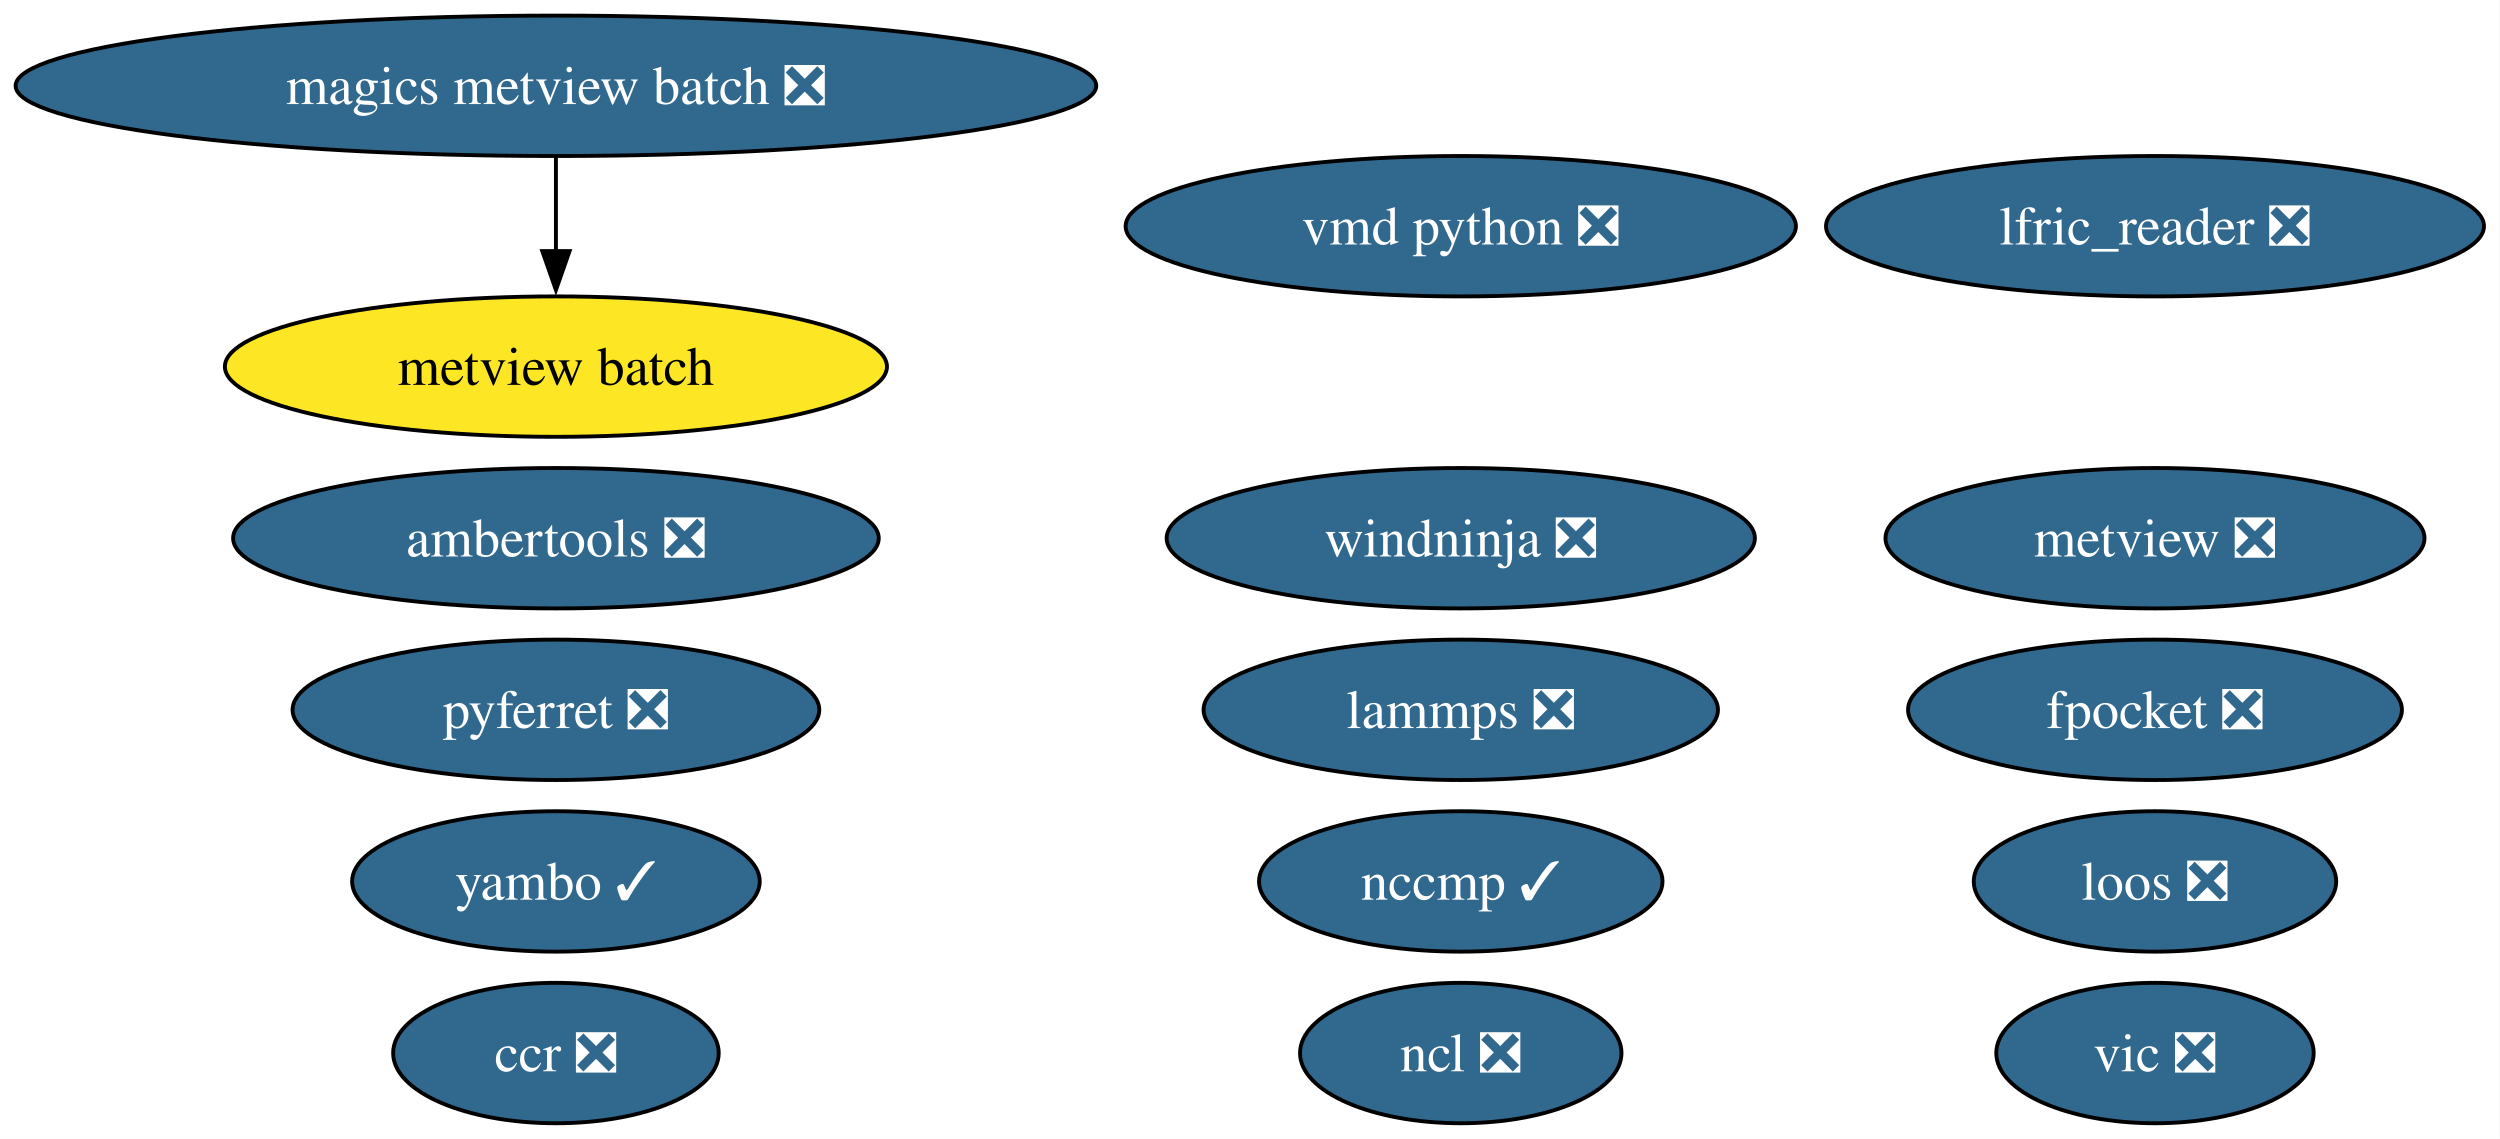
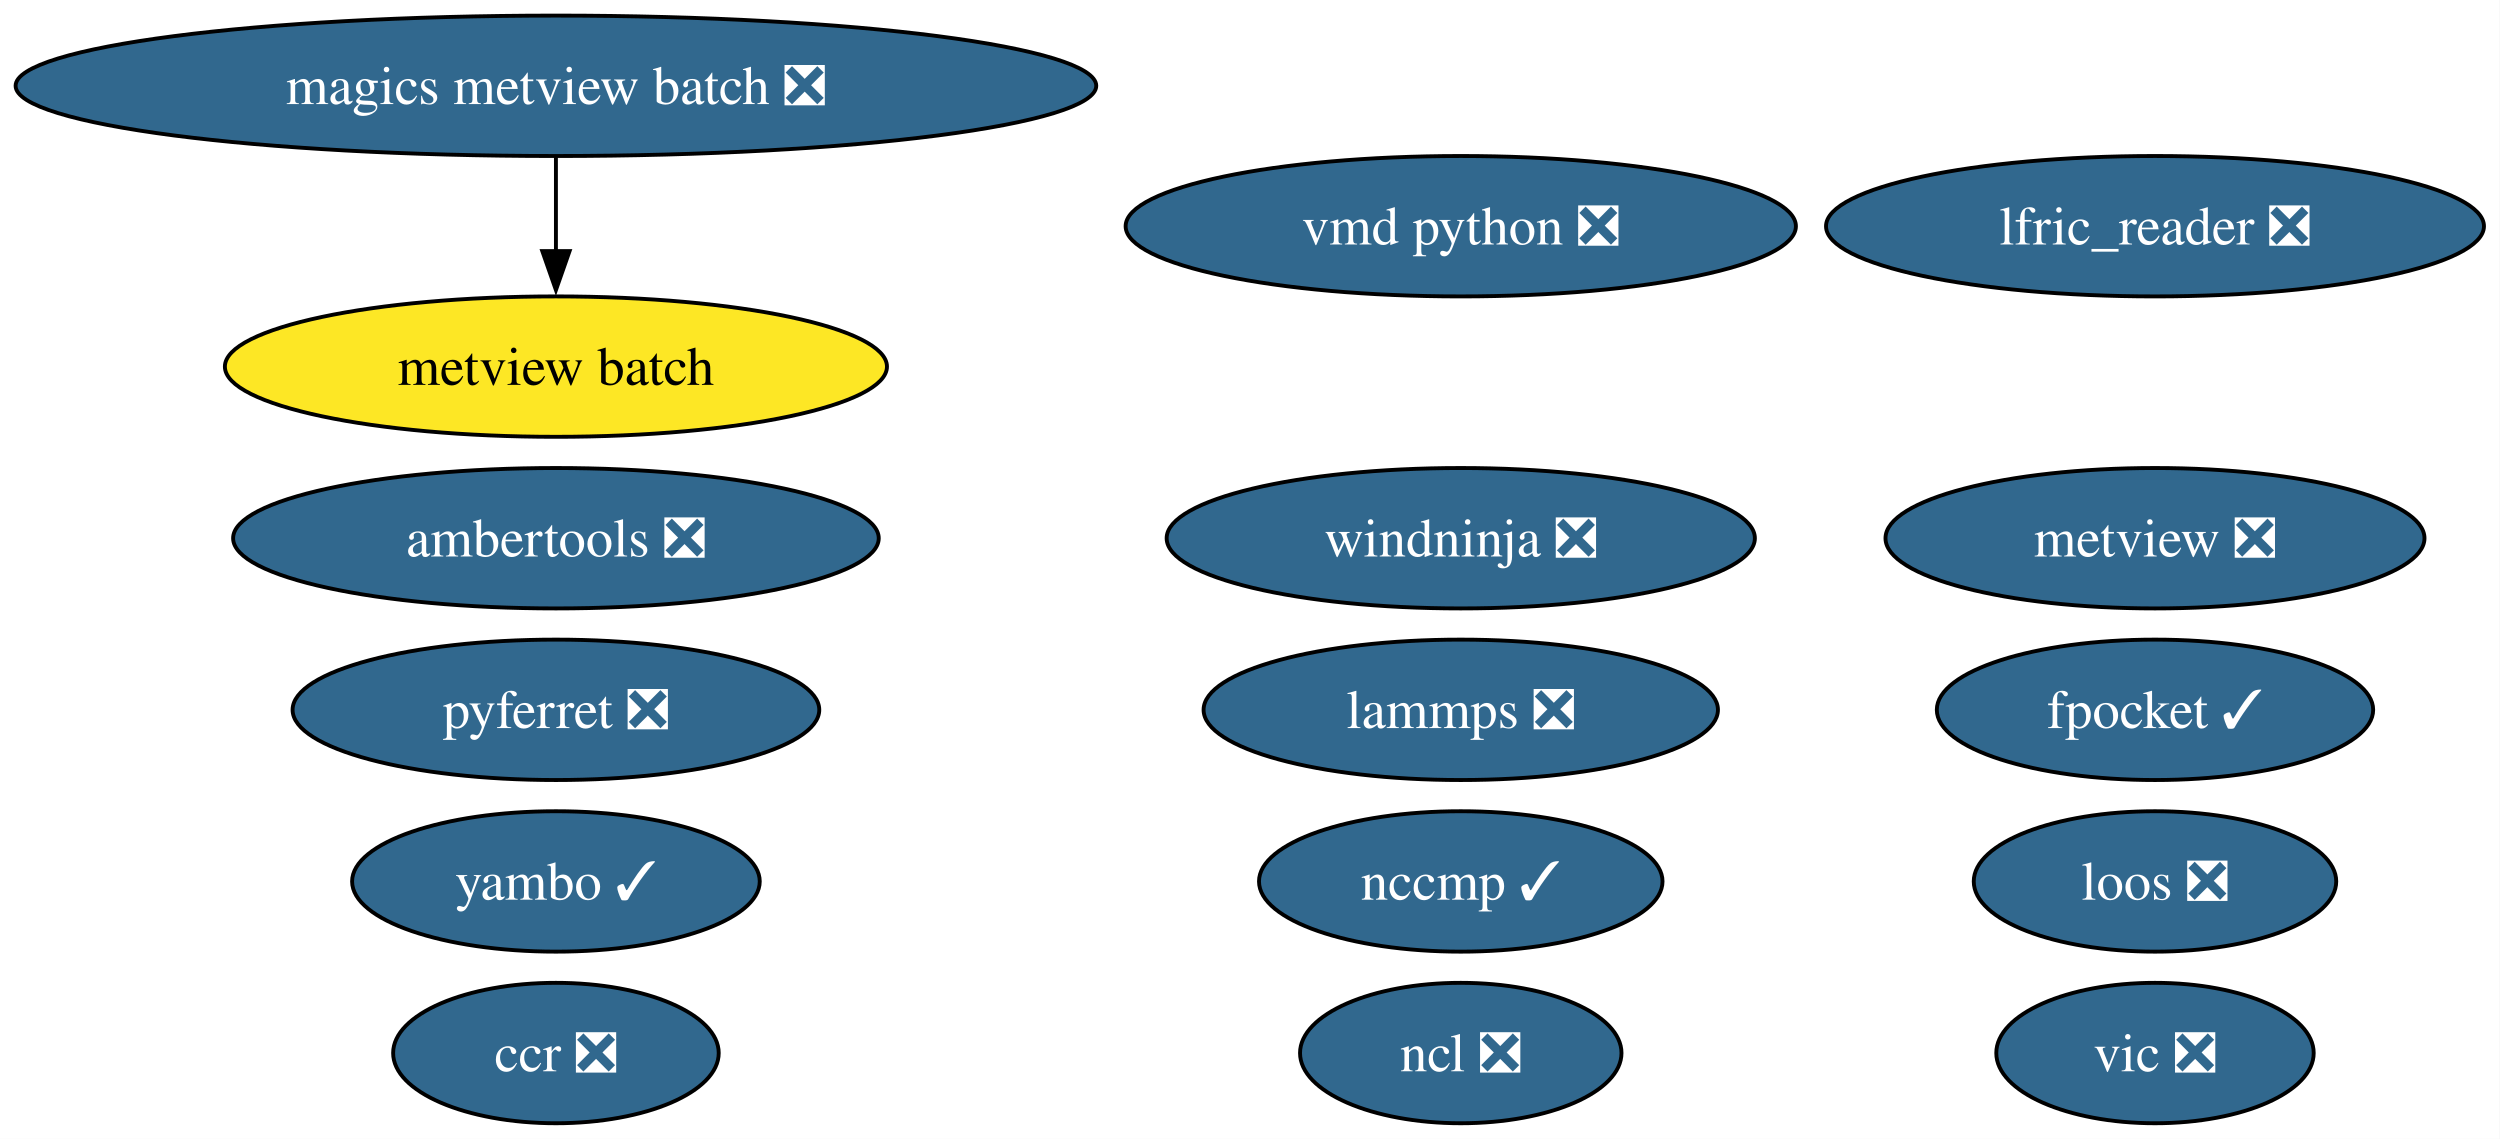
<svg xmlns="http://www.w3.org/2000/svg" xmlns:xlink="http://www.w3.org/1999/xlink" width="641pt" height="292pt" viewBox="0.00 0.00 641.00 292.00">
  <g id="graph0" class="graph" transform="scale(1 1) rotate(0) translate(4 288)">
    <polygon fill="white" stroke="none" points="-4,4 -4,-288 636.9,-288 636.9,4 -4,4" />
    <g id="node1" class="node">
      <g id="a_node1">
        <a xlink:href="https://github.com/conda-forge/ncl-feedstock/pull/169" xlink:title="ncl ❎">
          <ellipse fill="#31688e" stroke="black" cx="370.54" cy="-18" rx="41.21" ry="18" />
          <text xml:space="preserve" text-anchor="middle" x="370.54" y="-13.32" font-family="Times,serif" font-size="14.00" fill="white">ncl ❎</text>
        </a>
      </g>
    </g>
    <g id="node2" class="node">
      <g id="a_node2">
        <a xlink:href="https://github.com/conda-forge/pyferret-feedstock/pull/117" xlink:title="pyferret ❎">
          <ellipse fill="#31688e" stroke="black" cx="138.54" cy="-106" rx="67.52" ry="18" />
          <text xml:space="preserve" text-anchor="middle" x="138.54" y="-101.33" font-family="Times,serif" font-size="14.00" fill="white">pyferret ❎</text>
        </a>
      </g>
    </g>
    <g id="node3" class="node">
      <g id="a_node3">
        <a xlink:href="https://github.com/conda-forge/vic-feedstock/pull/26" xlink:title="vic ❎">
          <ellipse fill="#31688e" stroke="black" cx="548.54" cy="-18" rx="40.69" ry="18" />
          <text xml:space="preserve" text-anchor="middle" x="548.54" y="-13.32" font-family="Times,serif" font-size="14.00" fill="white">vic ❎</text>
        </a>
      </g>
    </g>
    <g id="node4" class="node">
      <g id="a_node4">
        <a xlink:href="https://github.com/conda-forge/vmd-python-feedstock/pull/48" xlink:title="vmd python ❎">
          <ellipse fill="#31688e" stroke="black" cx="370.54" cy="-230" rx="85.93" ry="18" />
          <text xml:space="preserve" text-anchor="middle" x="370.54" y="-225.32" font-family="Times,serif" font-size="14.00" fill="white">vmd python ❎</text>
        </a>
      </g>
    </g>
    <g id="node5" class="node">
      <g id="a_node5">
        <a xlink:href="https://github.com/conda-forge/lammps-feedstock/pull/238" xlink:title="lammps ❎">
          <ellipse fill="#31688e" stroke="black" cx="370.54" cy="-106" rx="65.94" ry="18" />
          <text xml:space="preserve" text-anchor="middle" x="370.54" y="-101.33" font-family="Times,serif" font-size="14.00" fill="white">lammps ❎</text>
        </a>
      </g>
    </g>
    <g id="node6" class="node">
      <g id="a_node6">
        <a xlink:href="https://github.com/conda-forge/metview-feedstock/pull/82" xlink:title="metview ❎">
          <ellipse fill="#31688e" stroke="black" cx="548.54" cy="-150" rx="69.1" ry="18" />
          <text xml:space="preserve" text-anchor="middle" x="548.54" y="-145.32" font-family="Times,serif" font-size="14.00" fill="white">metview ❎</text>
        </a>
      </g>
    </g>
    <g id="node7" class="node">
      <g id="a_node7">
        <a xlink:href="https://github.com/conda-forge/ambertools-feedstock/pull/186" xlink:title="ambertools ❎">
          <ellipse fill="#31688e" stroke="black" cx="138.54" cy="-150" rx="82.77" ry="18" />
          <text xml:space="preserve" text-anchor="middle" x="138.54" y="-145.32" font-family="Times,serif" font-size="14.00" fill="white">ambertools ❎</text>
        </a>
      </g>
    </g>
    <g id="node8" class="node">
      <g id="a_node8">
-         <a xlink:href="https://github.com/conda-forge/fpocket-feedstock/pull/42" xlink:title="fpocket ❎">
-           <ellipse fill="#31688e" stroke="black" cx="548.54" cy="-106" rx="63.31" ry="18" />
-           <text xml:space="preserve" text-anchor="middle" x="548.54" y="-101.33" font-family="Times,serif" font-size="14.00" fill="white">fpocket ❎</text>
+         <a xlink:href="https://github.com/conda-forge/fpocket-feedstock/pull/42" xlink:title="fpocket ✓">
+           <ellipse fill="#31688e" stroke="black" cx="548.54" cy="-106" rx="55.94" ry="18" />
+           <text xml:space="preserve" text-anchor="middle" x="548.54" y="-101.33" font-family="Times,serif" font-size="14.00" fill="white">fpocket ✓</text>
        </a>
      </g>
    </g>
    <g id="node9" class="node">
      <g id="a_node9">
        <a xlink:href="https://github.com/conda-forge/magics-metview-batch-feedstock/pull/77" xlink:title="magics metview batch ❎">
          <ellipse fill="#31688e" stroke="black" cx="138.54" cy="-266" rx="138.54" ry="18" />
          <text xml:space="preserve" text-anchor="middle" x="138.54" y="-261.32" font-family="Times,serif" font-size="14.00" fill="white">magics metview batch ❎</text>
        </a>
      </g>
    </g>
    <g id="node10" class="node">
      <g id="a_node10">
        <a xlink:href="https://github.com/conda-forge/metview-batch-feedstock" xlink:title="metview batch">
          <ellipse fill="#fde725" stroke="black" cx="138.54" cy="-194" rx="84.88" ry="18" />
          <text xml:space="preserve" text-anchor="middle" x="138.54" y="-189.32" font-family="Times,serif" font-size="14.00">metview batch</text>
        </a>
      </g>
    </g>
    <g id="edge1" class="edge">
      <path fill="none" stroke="black" d="M138.54,-247.7C138.54,-240.41 138.54,-231.73 138.54,-223.54" />
      <polygon fill="black" stroke="black" points="142.04,-223.62 138.54,-213.62 135.04,-223.62 142.04,-223.62" />
    </g>
    <g id="node11" class="node">
      <g id="a_node11">
        <a xlink:href="https://github.com/conda-forge/nccmp-feedstock/pull/26" xlink:title="nccmp ✓">
          <ellipse fill="#31688e" stroke="black" cx="370.54" cy="-62" rx="51.73" ry="18" />
          <text xml:space="preserve" text-anchor="middle" x="370.54" y="-57.33" font-family="Times,serif" font-size="14.00" fill="white">nccmp ✓</text>
        </a>
      </g>
    </g>
    <g id="node12" class="node">
      <g id="a_node12">
        <a xlink:href="https://github.com/conda-forge/yambo-feedstock/pull/51" xlink:title="yambo ✓">
          <ellipse fill="#31688e" stroke="black" cx="138.54" cy="-62" rx="52.26" ry="18" />
          <text xml:space="preserve" text-anchor="middle" x="138.54" y="-57.33" font-family="Times,serif" font-size="14.00" fill="white">yambo ✓</text>
        </a>
      </g>
    </g>
    <g id="node13" class="node">
      <g id="a_node13">
        <a xlink:href="https://github.com/conda-forge/lfric_reader-feedstock/pull/24" xlink:title="lfric_reader ❎">
          <ellipse fill="#31688e" stroke="black" cx="548.54" cy="-230" rx="84.35" ry="18" />
          <text xml:space="preserve" text-anchor="middle" x="548.54" y="-225.32" font-family="Times,serif" font-size="14.00" fill="white">lfric_reader ❎</text>
        </a>
      </g>
    </g>
    <g id="node14" class="node">
      <g id="a_node14">
        <a xlink:href="https://github.com/conda-forge/ccr-feedstock/pull/13" xlink:title="ccr ❎">
          <ellipse fill="#31688e" stroke="black" cx="138.54" cy="-18" rx="41.74" ry="18" />
          <text xml:space="preserve" text-anchor="middle" x="138.54" y="-13.32" font-family="Times,serif" font-size="14.00" fill="white">ccr ❎</text>
        </a>
      </g>
    </g>
    <g id="node15" class="node">
      <g id="a_node15">
        <a xlink:href="https://github.com/conda-forge/loos-feedstock/pull/33" xlink:title="loos ❎">
          <ellipse fill="#31688e" stroke="black" cx="548.54" cy="-62" rx="46.47" ry="18" />
          <text xml:space="preserve" text-anchor="middle" x="548.54" y="-57.33" font-family="Times,serif" font-size="14.00" fill="white">loos ❎</text>
        </a>
      </g>
    </g>
    <g id="node16" class="node">
      <g id="a_node16">
        <a xlink:href="https://github.com/conda-forge/windninja-feedstock/pull/22" xlink:title="windninja ❎">
          <ellipse fill="#31688e" stroke="black" cx="370.54" cy="-150" rx="75.41" ry="18" />
          <text xml:space="preserve" text-anchor="middle" x="370.54" y="-145.32" font-family="Times,serif" font-size="14.00" fill="white">windninja ❎</text>
        </a>
      </g>
    </g>
  </g>
</svg>
